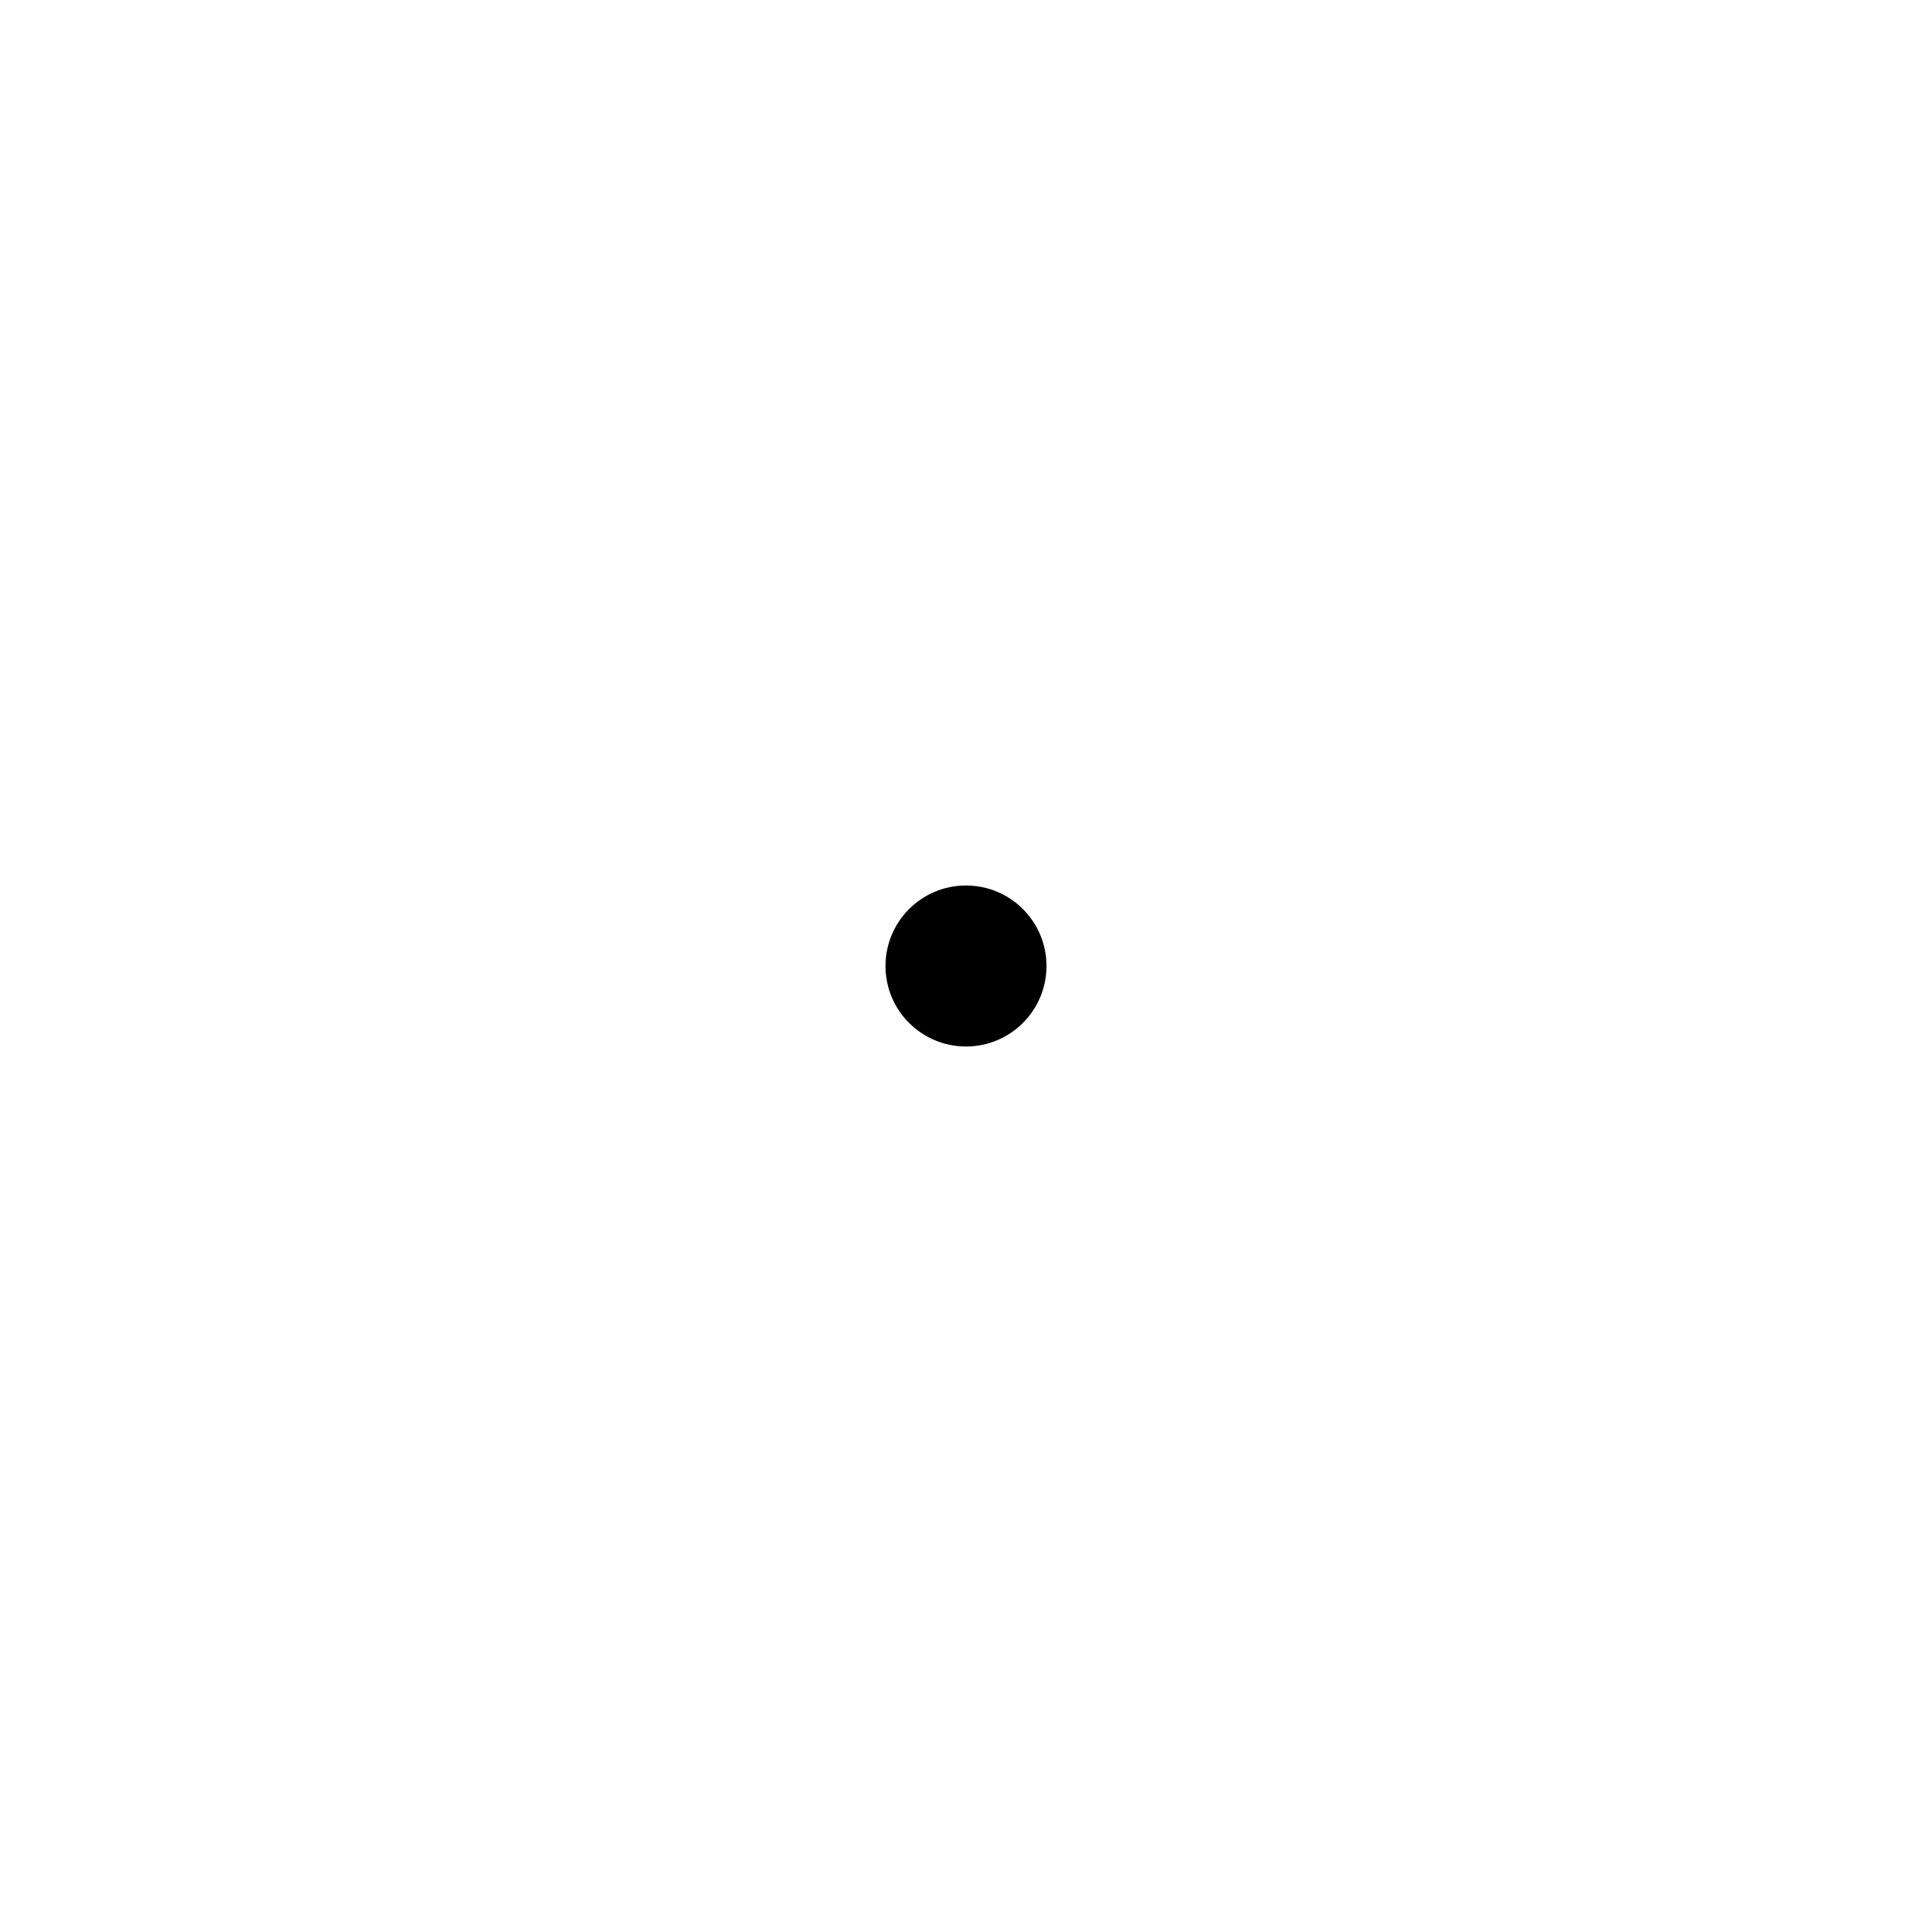
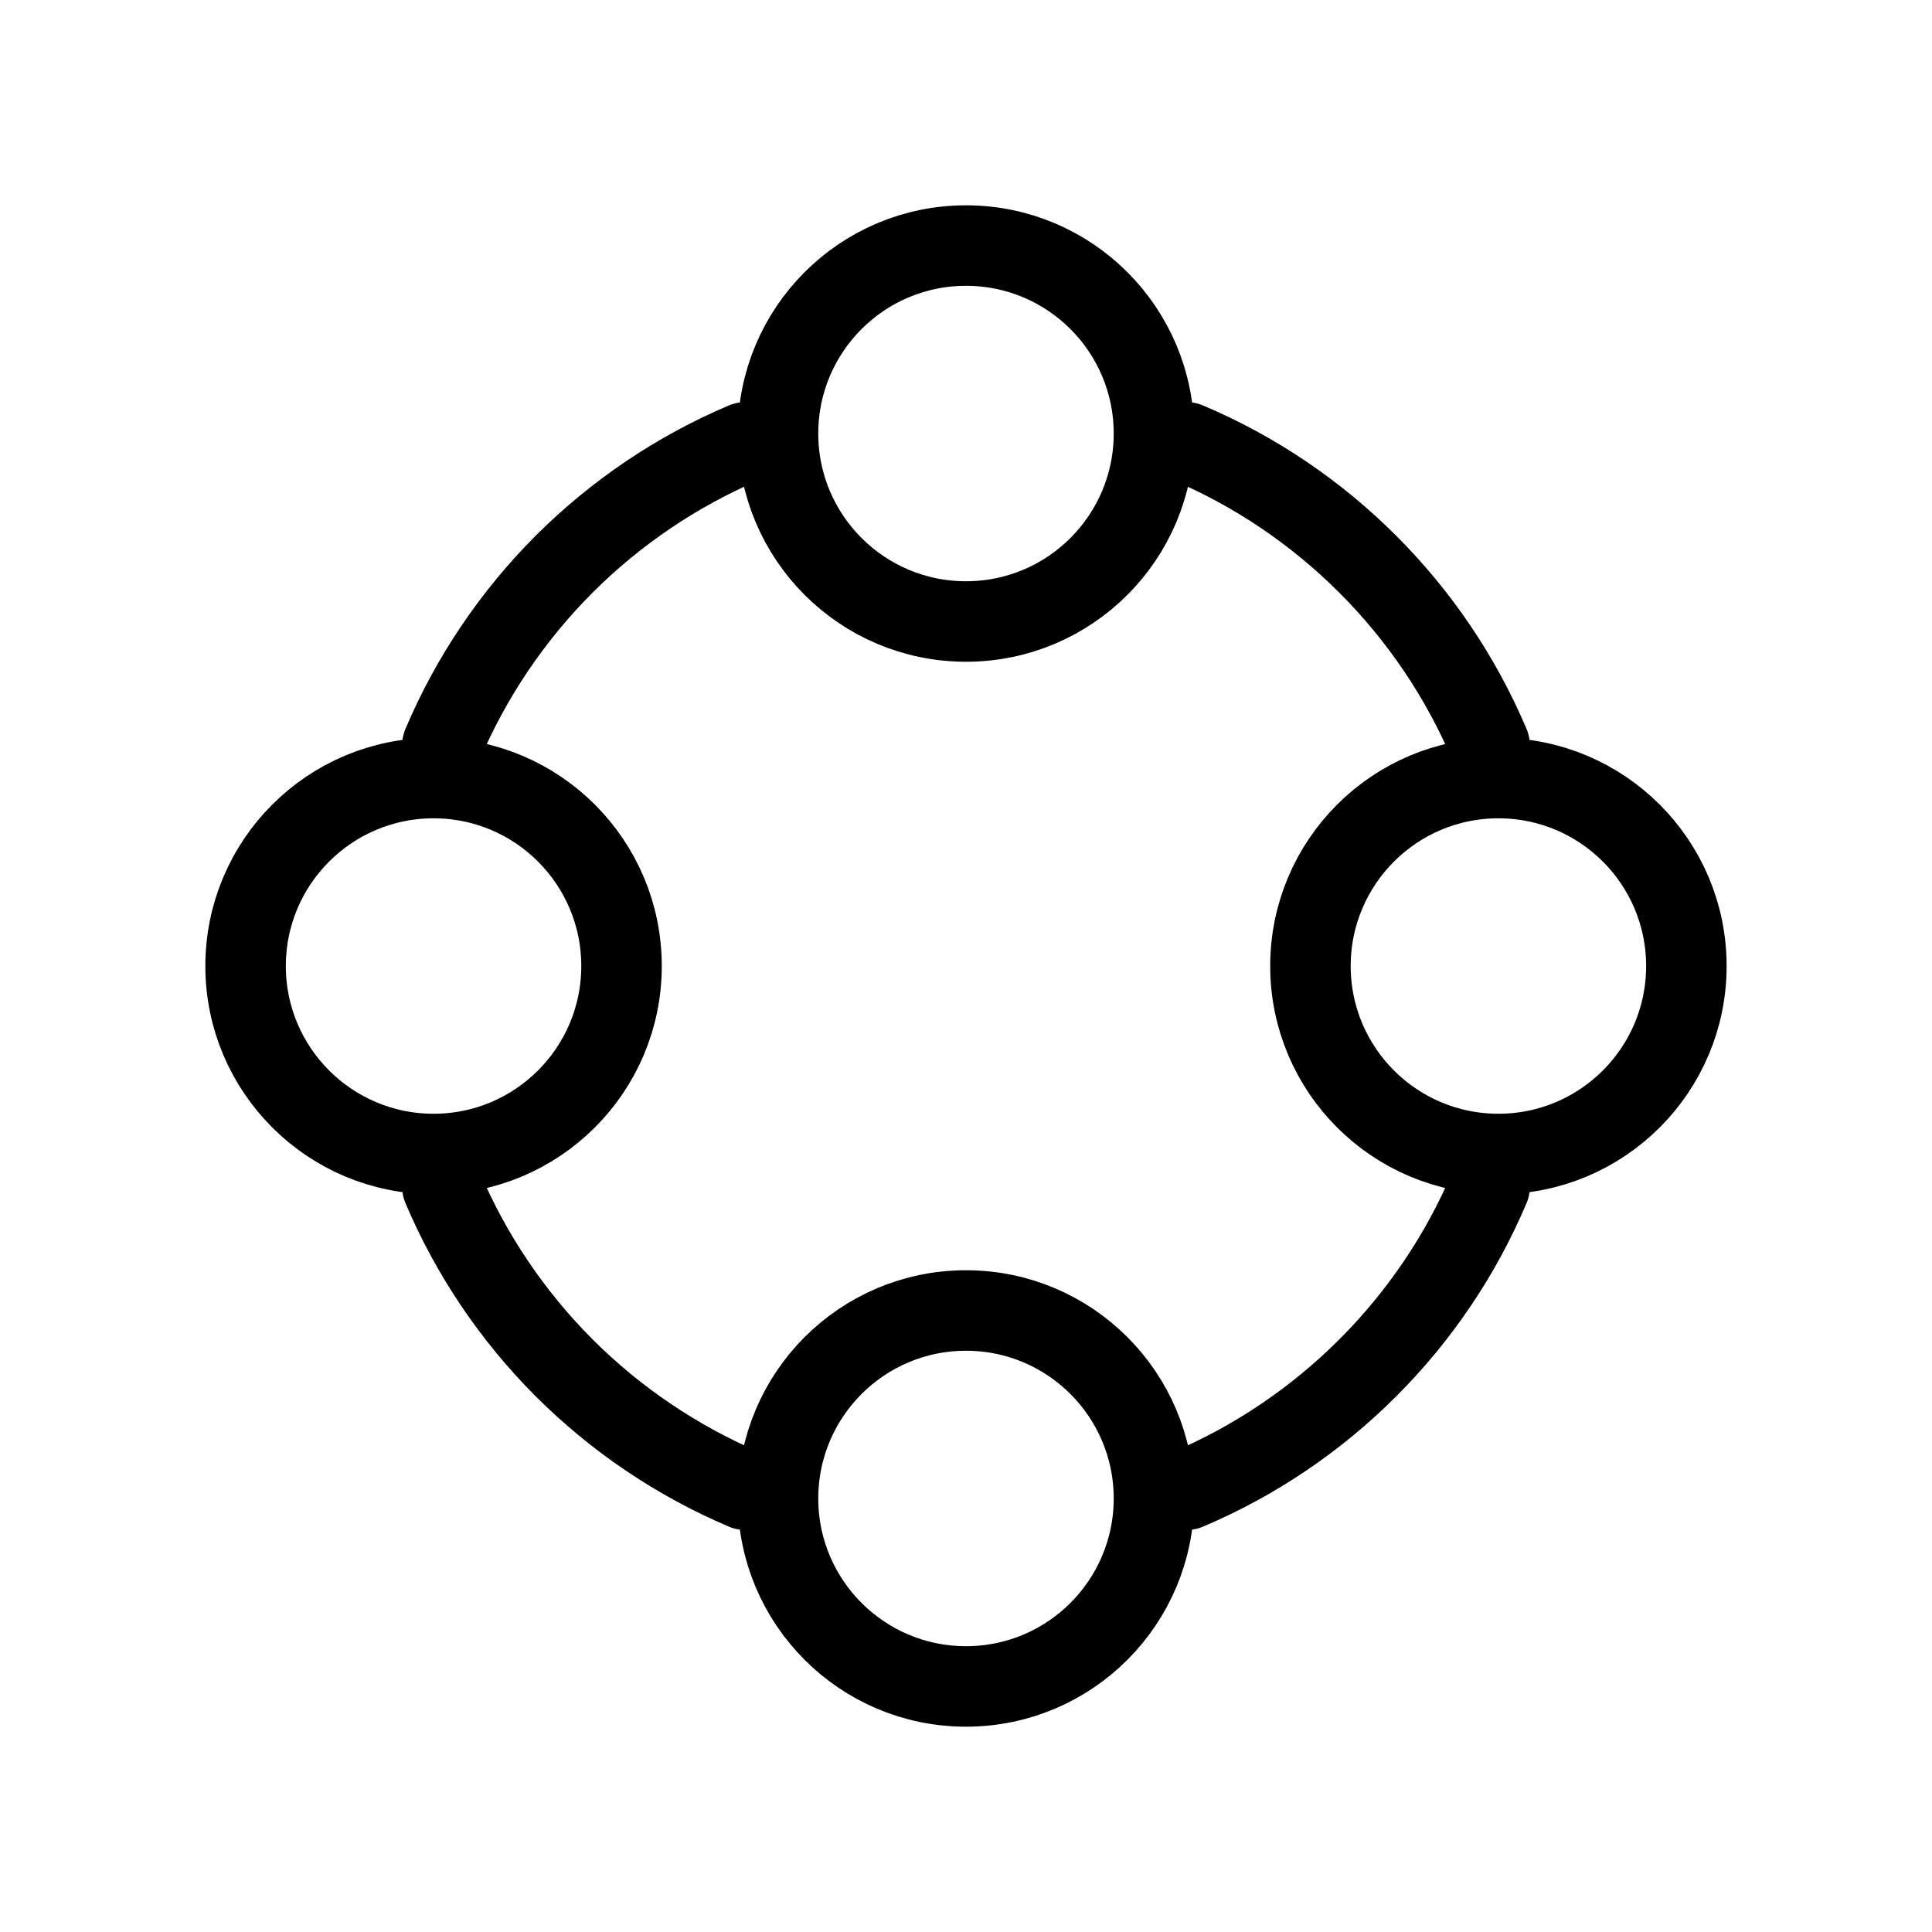
- <svg xmlns="http://www.w3.org/2000/svg" width="24" height="24" viewBox="0 0 24 24" fill="none">
-   <circle cx="12" cy="12" r="1" fill="currentColor" />
+ <svg xmlns="http://www.w3.org/2000/svg" width="24" height="24" viewBox="0 0 24 24" fill="none" version="1.1" id="svg1">
+   <defs id="defs1" />
+   <g id="g2" transform="translate(16.00389,-0.8174596)">
+     <circle cx="-4.004" cy="6.203" r="2.335" fill="currentColor" id="circle1" style="fill:none;stroke:#000000;stroke-width:1" />
+     <circle cx="-4.004" cy="19.432" r="2.335" fill="currentColor" id="circle1-8" style="fill:none;stroke:#000000;stroke-width:1" />
+   </g>
+   <g id="g1" transform="rotate(90,9.141732,22.30709)">
+     <circle cx="-1.165" cy="12.835" r="2.335" fill="currentColor" id="circle1-88" style="fill:none;stroke:#000000;stroke-width:1" />
+     <circle cx="-1.165" cy="26.063" r="2.335" fill="currentColor" id="circle1-8-9" style="fill:none;stroke:#000000;stroke-width:1" />
+   </g>
+   <path id="path1" style="stroke:#000000;stroke-width:1;stroke-linecap:round;stroke-miterlimit:10;paint-order:fill markers stroke" d="M 5.496,9.252 C 5.853,8.408 6.37,7.647 7.008,7.008 7.647,6.37 8.408,5.853 9.252,5.496 m 5.495,0 c 0.845,0.357 1.605,0.874 2.244,1.513 0.639,0.639 1.156,1.399 1.513,2.244 m 0,5.495 c -0.357,0.845 -0.874,1.605 -1.513,2.244 -0.639,0.639 -1.399,1.156 -2.244,1.513 m -5.495,0 C 8.408,18.147 7.647,17.63 7.008,16.992 6.37,16.353 5.853,15.592 5.496,14.748" />
</svg>
